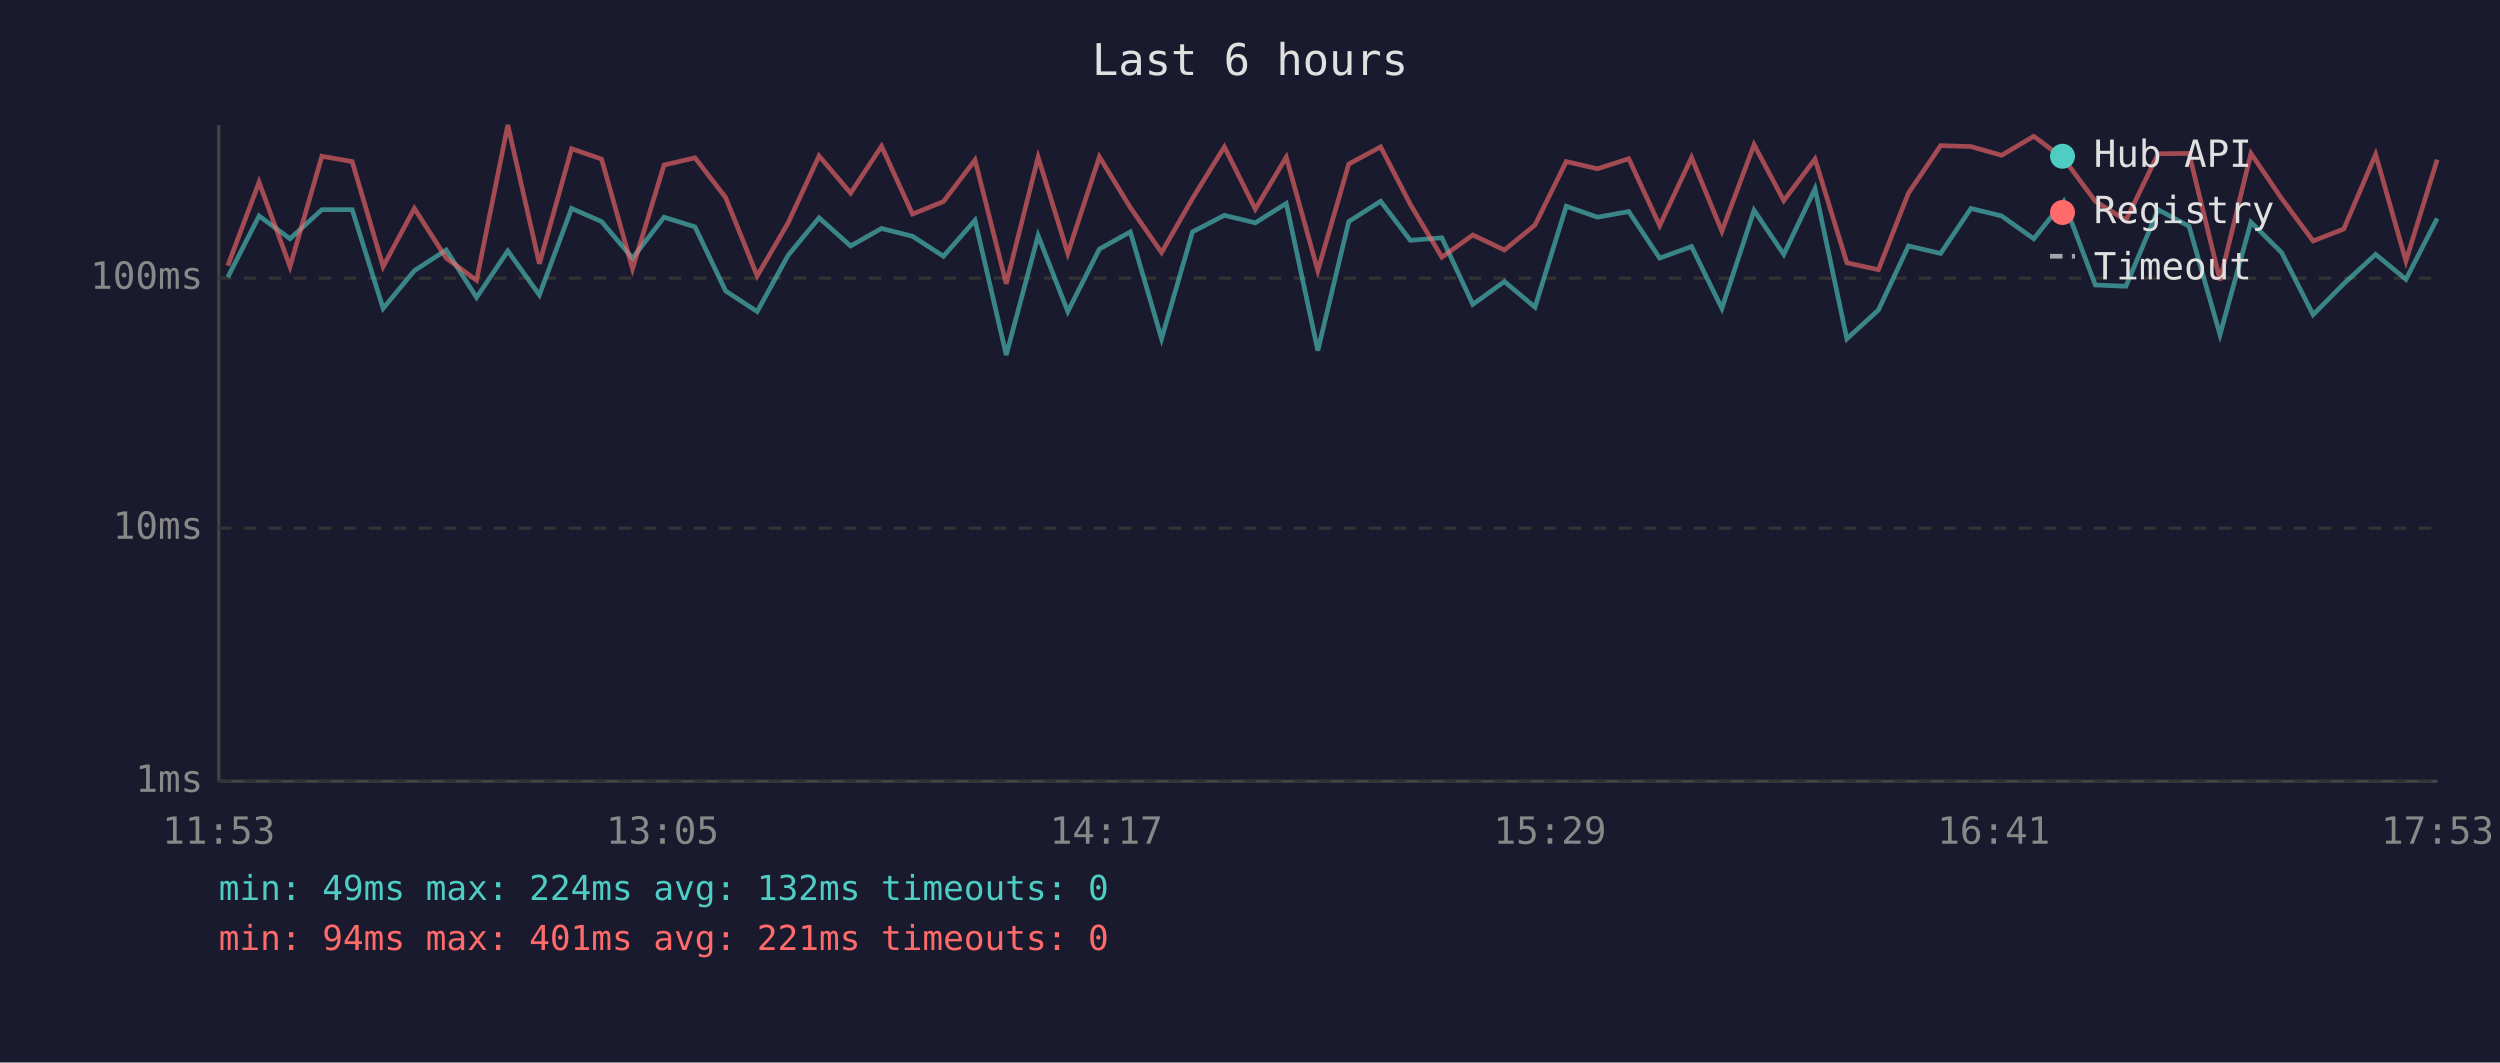
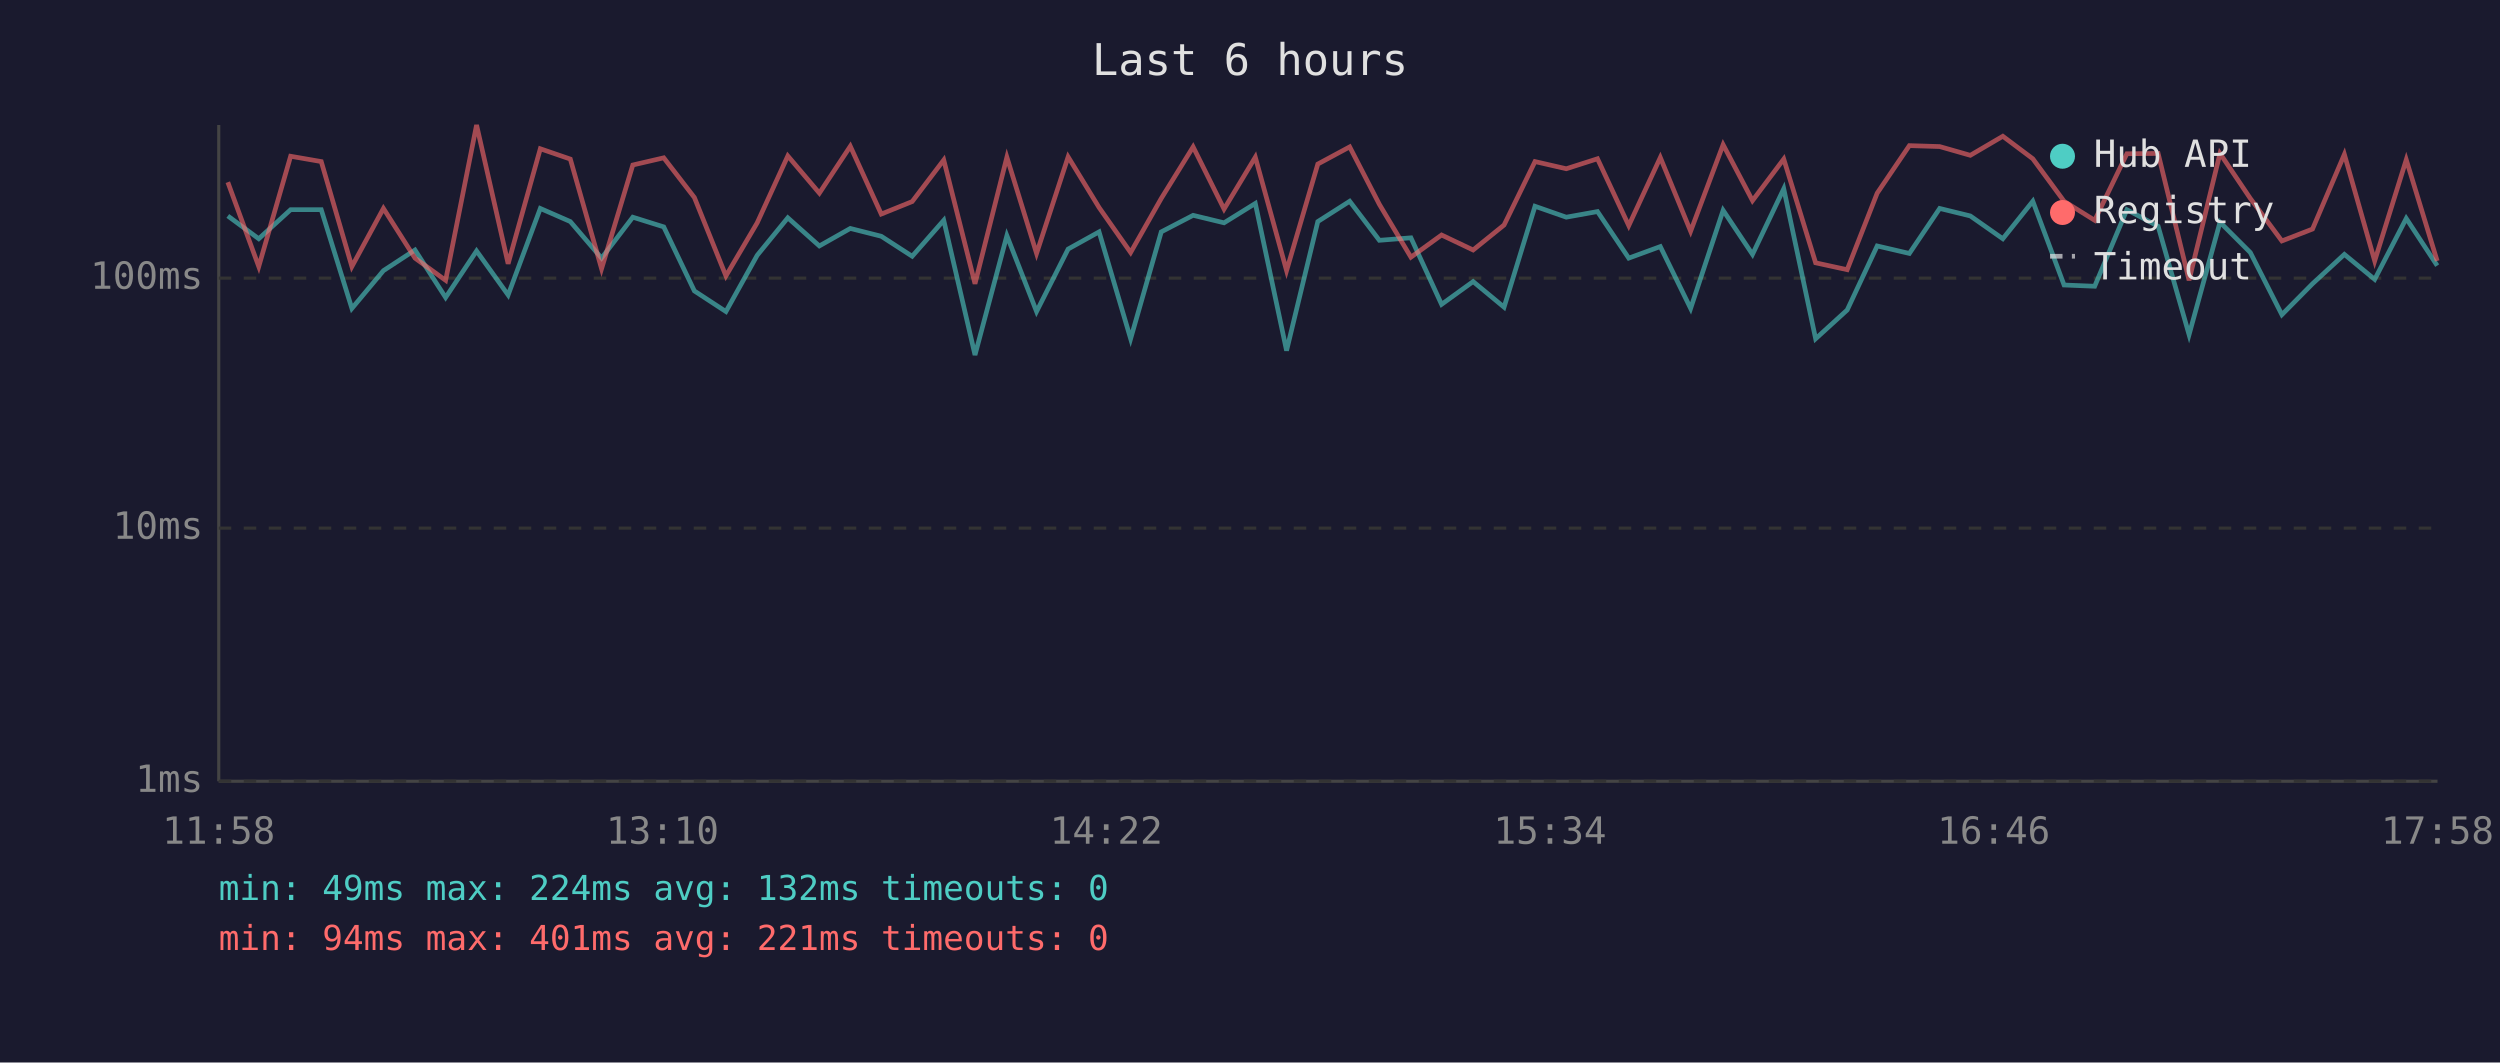
<svg xmlns="http://www.w3.org/2000/svg" viewBox="0 0 800 340" font-family="monospace" font-size="12">
  <rect width="800" height="340" fill="#1a1a2e" />
  <text x="400" y="24" fill="#e0e0e0" font-size="14" text-anchor="middle">Last 6 hours</text>
  <line x1="70" y1="40" x2="70" y2="250" stroke="#444" stroke-width="1" />
  <line x1="70" y1="250" x2="780" y2="250" stroke="#444" stroke-width="1" />
  <line x1="70" y1="250" x2="780" y2="250" stroke="#333" stroke-width="1" stroke-dasharray="4" />
  <text x="65" y="250" fill="#888" text-anchor="end" dominant-baseline="middle">1ms</text>
  <line x1="70" y1="169" x2="780" y2="169" stroke="#333" stroke-width="1" stroke-dasharray="4" />
  <text x="65" y="169" fill="#888" text-anchor="end" dominant-baseline="middle">10ms</text>
  <line x1="70" y1="89" x2="780" y2="89" stroke="#333" stroke-width="1" stroke-dasharray="4" />
  <text x="65" y="89" fill="#888" text-anchor="end" dominant-baseline="middle">100ms</text>
-   <text x="70" y="270" fill="#888" text-anchor="middle">11:53</text>
-   <text x="212" y="270" fill="#888" text-anchor="middle">13:05</text>
-   <text x="354" y="270" fill="#888" text-anchor="middle">14:17</text>
-   <text x="496" y="270" fill="#888" text-anchor="middle">15:29</text>
-   <text x="638" y="270" fill="#888" text-anchor="middle">16:41</text>
-   <text x="780" y="270" fill="#888" text-anchor="middle">17:53</text>
-   <polyline points="72.9,88.7 82.9,69.1 92.8,76.4 103.0,67.1 112.7,67.1 122.6,98.7 132.6,86.6 142.8,80.0 152.5,95.2 162.5,80.3 172.6,94.4 182.9,66.7 192.5,70.9 202.4,82.6 212.5,69.5 222.4,72.6 232.2,93.1 242.3,99.7 252.2,81.7 262.1,69.7 272.2,78.7 282.1,73.1 292.0,75.6 301.9,82.0 312.0,70.5 322.0,113.6 332.2,75.4 341.7,99.7 351.8,79.7 361.7,74.2 371.7,108.4 381.6,74.2 391.8,68.9 401.7,71.3 411.6,65.1 421.7,112.2 431.6,70.9 441.8,64.4 451.3,76.9 461.4,76.1 471.3,97.4 481.4,90.1 491.2,98.3 501.2,66.0 511.2,69.5 521.2,67.7 531.1,82.6 541.3,78.9 551.0,98.7 561.3,67.3 570.8,81.4 580.8,60.4 591.0,108.4 601.1,99.2 610.7,78.7 621.0,81.1 630.7,66.7 640.5,69.1 650.8,76.4 660.4,64.4 670.5,91.2 680.3,91.6 690.6,67.1 700.5,72.4 710.4,107.1 720.3,71.1 730.1,80.8 740.2,100.7 750.0,90.8 760.2,81.4 769.9,89.4 779.9,69.9" fill="none" stroke="#4ecdc4" stroke-width="1.5" opacity="0.6" />
-   <polyline points="72.9,85.0 82.9,58.3 92.8,85.3 103.0,50.0 112.7,51.7 122.6,85.3 132.6,66.7 142.8,82.6 152.5,89.7 162.5,40.0 172.6,84.4 182.9,47.6 192.5,50.9 202.4,86.0 212.5,52.8 222.4,50.5 232.2,63.2 242.3,88.3 252.2,71.3 262.1,49.9 272.2,61.8 282.1,46.8 292.0,68.5 301.9,64.5 312.0,51.2 322.0,90.8 332.2,50.3 341.7,81.1 351.8,50.2 361.7,66.4 371.7,80.8 381.6,63.5 391.8,47.0 401.7,66.9 411.6,50.3 421.7,86.6 431.6,52.5 441.8,47.0 451.3,65.4 461.4,82.3 471.3,75.2 481.4,80.0 491.2,72.0 501.2,51.7 511.2,54.0 521.2,50.8 531.1,72.2 541.3,50.4 551.0,74.0 561.3,46.3 570.8,64.2 580.8,50.9 591.0,84.1 601.1,86.3 610.7,61.8 621.0,46.6 630.7,46.9 640.5,49.7 650.8,43.6 660.4,50.8 670.5,64.4 680.3,70.5 690.6,49.2 700.5,49.1 710.4,89.7 720.3,49.1 730.1,63.5 740.2,77.1 750.0,73.3 760.2,49.4 769.9,83.5 779.9,51.1" fill="none" stroke="#ff6b6b" stroke-width="1.5" opacity="0.6" />
+   <text x="70" y="270" fill="#888" text-anchor="middle">11:58</text>
+   <text x="212" y="270" fill="#888" text-anchor="middle">13:10</text>
+   <text x="354" y="270" fill="#888" text-anchor="middle">14:22</text>
+   <text x="496" y="270" fill="#888" text-anchor="middle">15:34</text>
+   <text x="638" y="270" fill="#888" text-anchor="middle">16:46</text>
+   <text x="780" y="270" fill="#888" text-anchor="middle">17:58</text>
+   <polyline points="72.9,69.1 82.8,76.4 93.0,67.1 102.8,67.1 112.6,98.7 122.7,86.6 132.8,80.0 142.6,95.2 152.5,80.3 162.6,94.4 172.9,66.7 182.5,70.9 192.5,82.6 202.5,69.5 212.4,72.6 222.2,93.1 232.3,99.7 242.3,81.7 252.1,69.7 262.2,78.7 272.1,73.1 282.0,75.6 291.9,82.0 302.0,70.5 312.0,113.6 322.2,75.4 331.7,99.7 341.8,79.7 351.7,74.2 361.8,108.4 371.6,74.2 381.8,68.9 391.7,71.3 401.7,65.1 411.7,112.2 421.7,70.9 431.9,64.4 441.4,76.9 451.5,76.1 461.3,97.4 471.4,90.1 481.3,98.3 491.2,66.0 501.2,69.5 511.2,67.7 521.2,82.6 531.3,78.9 541.0,98.7 551.4,67.3 560.8,81.4 570.8,60.4 581.0,108.4 591.1,99.2 600.7,78.7 611.0,81.1 620.7,66.7 630.5,69.1 640.9,76.4 650.5,64.4 660.5,91.2 670.3,91.6 680.6,67.1 690.6,72.4 700.5,107.1 710.4,71.1 720.1,80.8 730.2,100.7 740.0,90.8 750.2,81.4 759.9,89.4 770.0,69.9 779.9,85.0" fill="none" stroke="#4ecdc4" stroke-width="1.5" opacity="0.6" />
+   <polyline points="72.9,58.3 82.8,85.3 93.0,50.0 102.8,51.7 112.6,85.3 122.7,66.7 132.8,82.6 142.6,89.7 152.5,40.0 162.6,84.4 172.9,47.6 182.5,50.9 192.5,86.0 202.5,52.8 212.4,50.5 222.2,63.2 232.3,88.3 242.3,71.3 252.1,49.9 262.2,61.8 272.1,46.8 282.0,68.5 291.9,64.5 302.0,51.2 312.0,90.8 322.2,50.3 331.7,81.1 341.8,50.2 351.7,66.4 361.8,80.8 371.6,63.5 381.8,47.0 391.7,66.9 401.7,50.3 411.7,86.6 421.7,52.5 431.9,47.0 441.4,65.4 451.5,82.3 461.3,75.2 471.4,80.0 481.3,72.0 491.2,51.7 501.2,54.0 511.2,50.8 521.2,72.2 531.3,50.4 541.0,74.0 551.4,46.3 560.8,64.2 570.8,50.9 581.0,84.1 591.1,86.3 600.7,61.8 611.0,46.6 620.7,46.9 630.5,49.7 640.9,43.6 650.5,50.8 660.5,64.4 670.3,70.5 680.6,49.2 690.6,49.1 700.5,89.7 710.4,49.1 720.1,63.5 730.2,77.1 740.0,73.3 750.2,49.4 759.9,83.5 770.0,51.1 779.9,83.5" fill="none" stroke="#ff6b6b" stroke-width="1.5" opacity="0.6" />
  <circle cx="660" cy="50" r="4" fill="#4ecdc4" />
  <text x="670" y="50" fill="#e0e0e0" dominant-baseline="middle">Hub API</text>
  <circle cx="660" cy="68" r="4" fill="#ff6b6b" />
  <text x="670" y="68" fill="#e0e0e0" dominant-baseline="middle">Registry</text>
  <line x1="656" y1="82" x2="664" y2="82" stroke="#e0e0e0" stroke-width="1.5" stroke-dasharray="4,3" opacity="0.7" />
  <text x="670" y="86" fill="#e0e0e0" dominant-baseline="middle">Timeout</text>
  <text x="70" y="288" fill="#4ecdc4" font-size="11">min: 49ms  max: 224ms  avg: 132ms  timeouts: 0</text>
  <text x="70" y="304" fill="#ff6b6b" font-size="11">min: 94ms  max: 401ms  avg: 221ms  timeouts: 0</text>
</svg>
